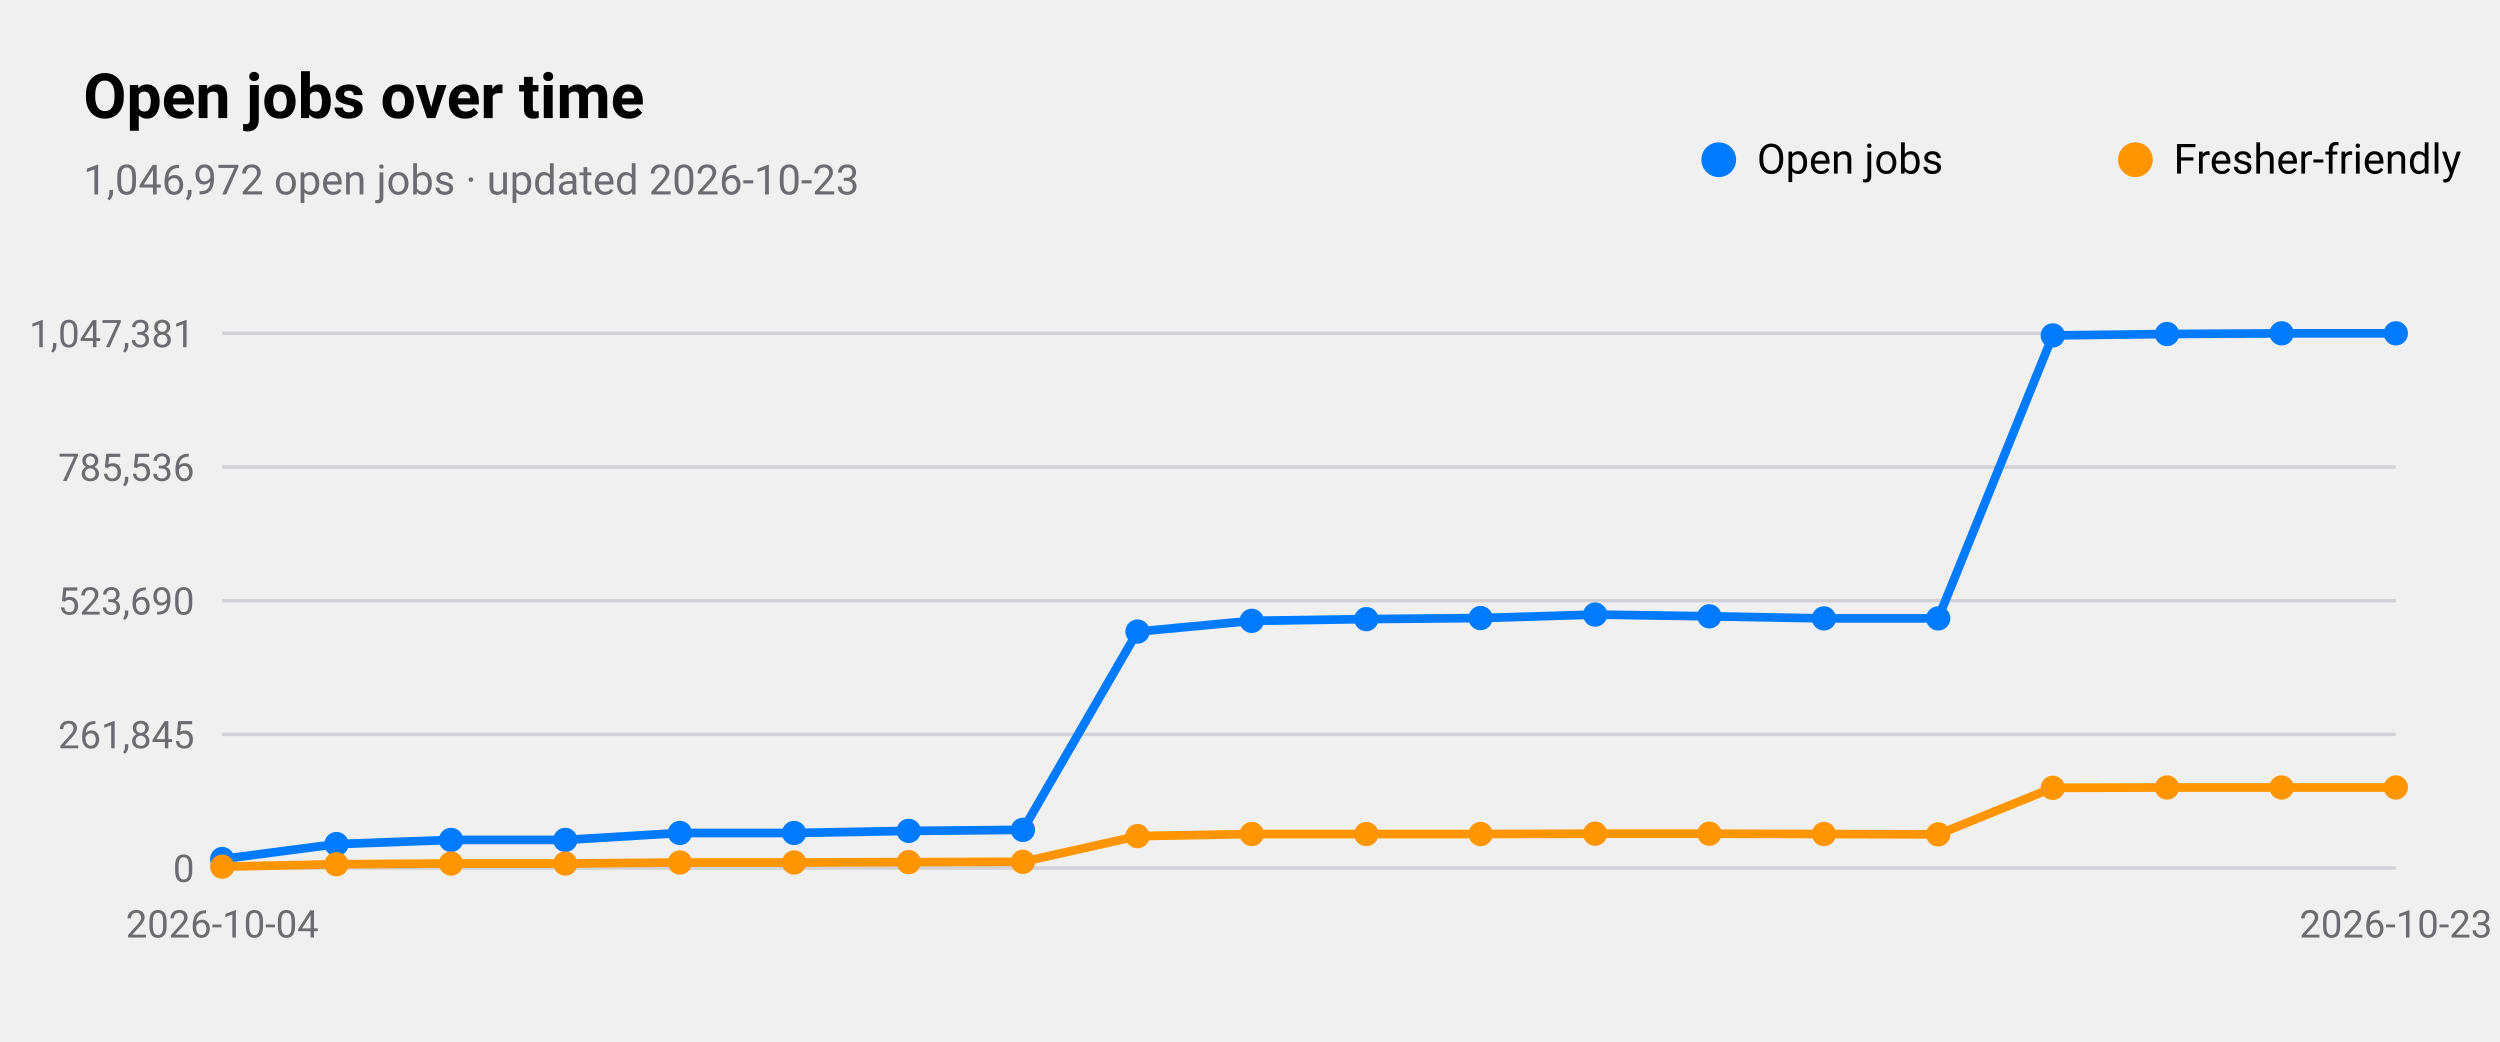
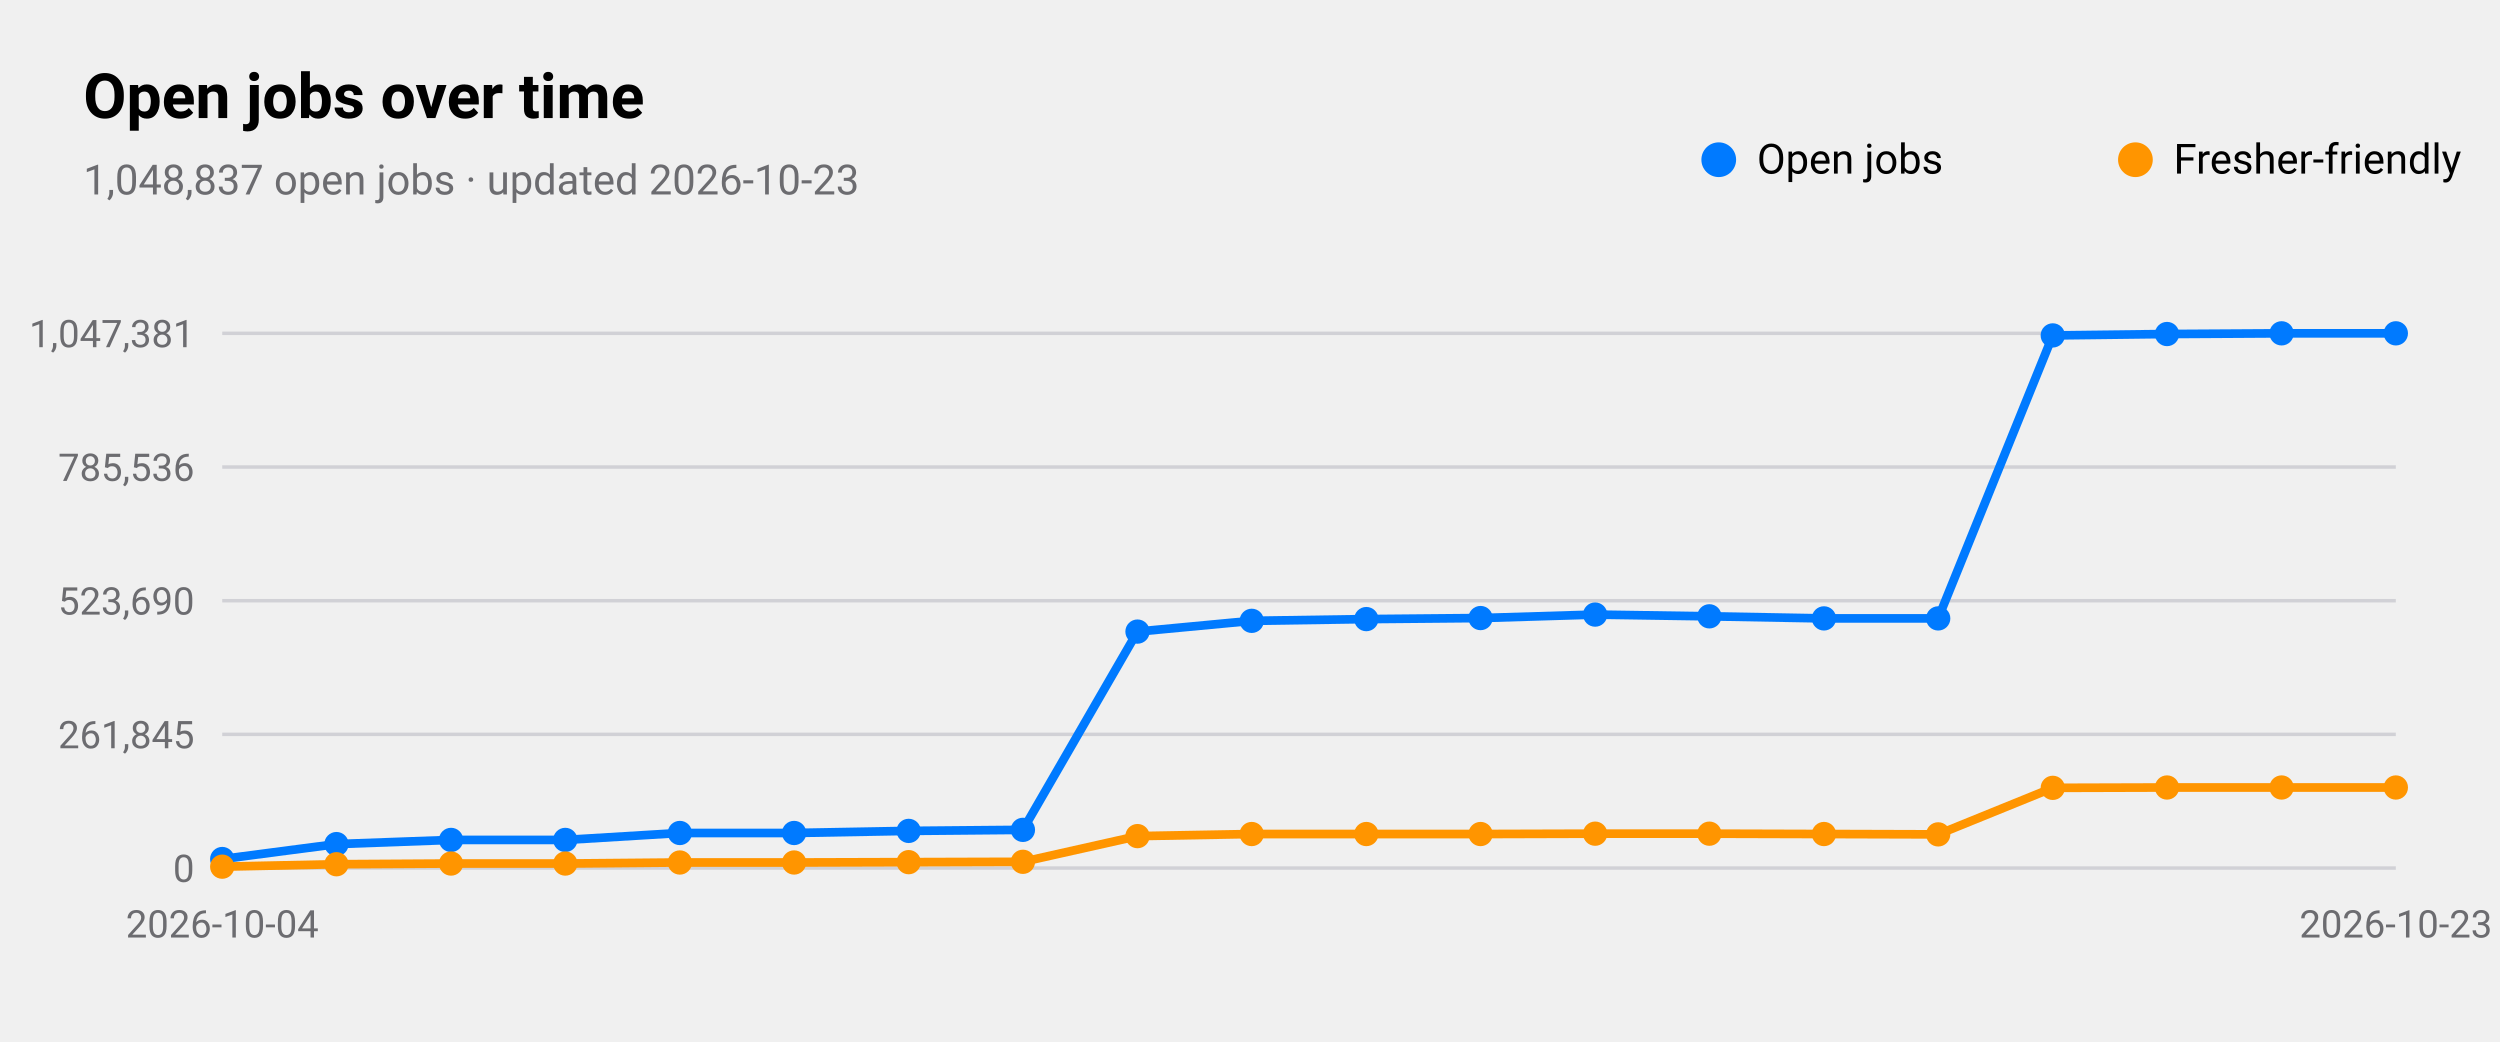
<svg xmlns="http://www.w3.org/2000/svg" viewBox="0 0 720 300" width="720" height="300" role="img" aria-label="Open jobs over time">
  <style>
text{font-family:-apple-system,BlinkMacSystemFont,"SF Pro Text","Helvetica Neue","Segoe UI",Roboto,sans-serif;fill:#000}
.sub,.val,.axis{fill:#6c6c70}.bar{fill:#007aff}.track{fill:#e5e5ea}.grid{stroke:#d1d1d6}
.l1{fill:none;stroke:#007aff;stroke-width:2.5}.d1{fill:#007aff}.l2{fill:none;stroke:#ff9500;stroke-width:2.5}.d2{fill:#ff9500}
.l3{fill:none;stroke:#34c759;stroke-width:2.5}.d3{fill:#34c759}.l4{fill:none;stroke:#af52de;stroke-width:2.5}.d4{fill:#af52de}
.l5{fill:none;stroke:#ff3b30;stroke-width:2.5}.d5{fill:#ff3b30}.l6{fill:none;stroke:#00b8d4;stroke-width:2.5}.d6{fill:#00b8d4}
@media(prefers-color-scheme:dark){text{fill:#fff}.sub,.val,.axis{fill:#98989d}.bar{fill:#0a84ff}.track{fill:#2c2c2e}.grid{stroke:#38383a}
.l1{stroke:#0a84ff}.d1{fill:#0a84ff}.l2{stroke:#ff9f0a}.d2{fill:#ff9f0a}
.l3{stroke:#30d158}.d3{fill:#30d158}.l4{stroke:#bf5af2}.d4{fill:#bf5af2}.l5{stroke:#ff453a}.d5{fill:#ff453a}.l6{stroke:#40cbe0}.d6{fill:#40cbe0}}
</style>
  <text x="24" y="34" font-size="18" font-weight="600">Open jobs over time</text>
-   <text class="sub" x="24" y="56" font-size="12">1,046,972 open jobs · updated 2026-10-23</text>
+   <text class="sub" x="24" y="56" font-size="12">1,048,837 open jobs · updated 2026-10-23</text>
  <line class="grid" x1="64" x2="690" y1="250.0" y2="250.0" />
  <text class="axis" x="56" y="254.0" font-size="11" text-anchor="end">0</text>
  <line class="grid" x1="64" x2="690" y1="211.5" y2="211.5" />
  <text class="axis" x="56" y="215.5" font-size="11" text-anchor="end">261,845</text>
  <line class="grid" x1="64" x2="690" y1="173.0" y2="173.0" />
  <text class="axis" x="56" y="177.0" font-size="11" text-anchor="end">523,690</text>
  <line class="grid" x1="64" x2="690" y1="134.5" y2="134.5" />
  <text class="axis" x="56" y="138.5" font-size="11" text-anchor="end">785,536</text>
  <line class="grid" x1="64" x2="690" y1="96.0" y2="96.0" />
  <text class="axis" x="56" y="100.0" font-size="11" text-anchor="end">1,047,381</text>
  <text class="axis" x="64.0" y="270" font-size="11" text-anchor="middle">2026-10-04</text>
  <text class="axis" x="690.0" y="270" font-size="11" text-anchor="middle">2026-10-23</text>
  <polyline class="l1" points="64.0,247.4 96.9,243.1 129.9,241.9 162.8,241.9 195.8,239.9 228.7,239.9 261.7,239.3 294.6,239.0 327.6,181.9 360.5,178.8 393.5,178.3 426.4,178.0 459.4,177.0 492.3,177.5 525.3,178.1 558.2,178.1 591.2,96.6 624.1,96.2 657.1,96.0 690.0,96.0" />
  <circle class="d1" cx="64.0" cy="247.4" r="3.5" />
  <circle class="d1" cx="96.9" cy="243.1" r="3.5" />
  <circle class="d1" cx="129.9" cy="241.9" r="3.5" />
  <circle class="d1" cx="162.8" cy="241.9" r="3.5" />
  <circle class="d1" cx="195.8" cy="239.9" r="3.5" />
  <circle class="d1" cx="228.7" cy="239.9" r="3.5" />
  <circle class="d1" cx="261.7" cy="239.3" r="3.5" />
  <circle class="d1" cx="294.6" cy="239.0" r="3.5" />
  <circle class="d1" cx="327.6" cy="181.9" r="3.5" />
  <circle class="d1" cx="360.5" cy="178.8" r="3.5" />
  <circle class="d1" cx="393.5" cy="178.3" r="3.5" />
  <circle class="d1" cx="426.4" cy="178.0" r="3.5" />
  <circle class="d1" cx="459.4" cy="177.0" r="3.5" />
  <circle class="d1" cx="492.3" cy="177.5" r="3.5" />
  <circle class="d1" cx="525.3" cy="178.1" r="3.5" />
  <circle class="d1" cx="558.2" cy="178.1" r="3.5" />
  <circle class="d1" cx="591.2" cy="96.6" r="3.5" />
  <circle class="d1" cx="624.1" cy="96.2" r="3.5" />
  <circle class="d1" cx="657.1" cy="96.0" r="3.5" />
  <circle class="d1" cx="690.0" cy="96.0" r="3.5" />
  <circle class="d1" cx="495" cy="46" r="5" />
  <text x="506" y="50" font-size="12">Open jobs</text>
  <polyline class="l2" points="64.0,249.6 96.9,248.9 129.9,248.7 162.8,248.7 195.8,248.4 228.7,248.4 261.7,248.3 294.6,248.2 327.6,240.8 360.5,240.2 393.5,240.2 426.4,240.2 459.4,240.1 492.3,240.1 525.3,240.2 558.2,240.3 591.2,226.9 624.1,226.8 657.1,226.8 690.0,226.8" />
  <circle class="d2" cx="64.0" cy="249.6" r="3.5" />
  <circle class="d2" cx="96.9" cy="248.9" r="3.5" />
  <circle class="d2" cx="129.9" cy="248.7" r="3.5" />
  <circle class="d2" cx="162.8" cy="248.7" r="3.5" />
  <circle class="d2" cx="195.8" cy="248.4" r="3.5" />
  <circle class="d2" cx="228.7" cy="248.4" r="3.5" />
  <circle class="d2" cx="261.7" cy="248.3" r="3.5" />
  <circle class="d2" cx="294.6" cy="248.2" r="3.5" />
  <circle class="d2" cx="327.6" cy="240.8" r="3.5" />
  <circle class="d2" cx="360.5" cy="240.2" r="3.5" />
  <circle class="d2" cx="393.5" cy="240.2" r="3.5" />
  <circle class="d2" cx="426.4" cy="240.2" r="3.5" />
  <circle class="d2" cx="459.4" cy="240.1" r="3.5" />
  <circle class="d2" cx="492.3" cy="240.1" r="3.5" />
  <circle class="d2" cx="525.3" cy="240.2" r="3.5" />
  <circle class="d2" cx="558.2" cy="240.3" r="3.5" />
  <circle class="d2" cx="591.2" cy="226.9" r="3.5" />
  <circle class="d2" cx="624.1" cy="226.8" r="3.5" />
  <circle class="d2" cx="657.1" cy="226.8" r="3.5" />
  <circle class="d2" cx="690.0" cy="226.8" r="3.5" />
  <circle class="d2" cx="615" cy="46" r="5" />
  <text x="626" y="50" font-size="12">Fresher-friendly</text>
</svg>
